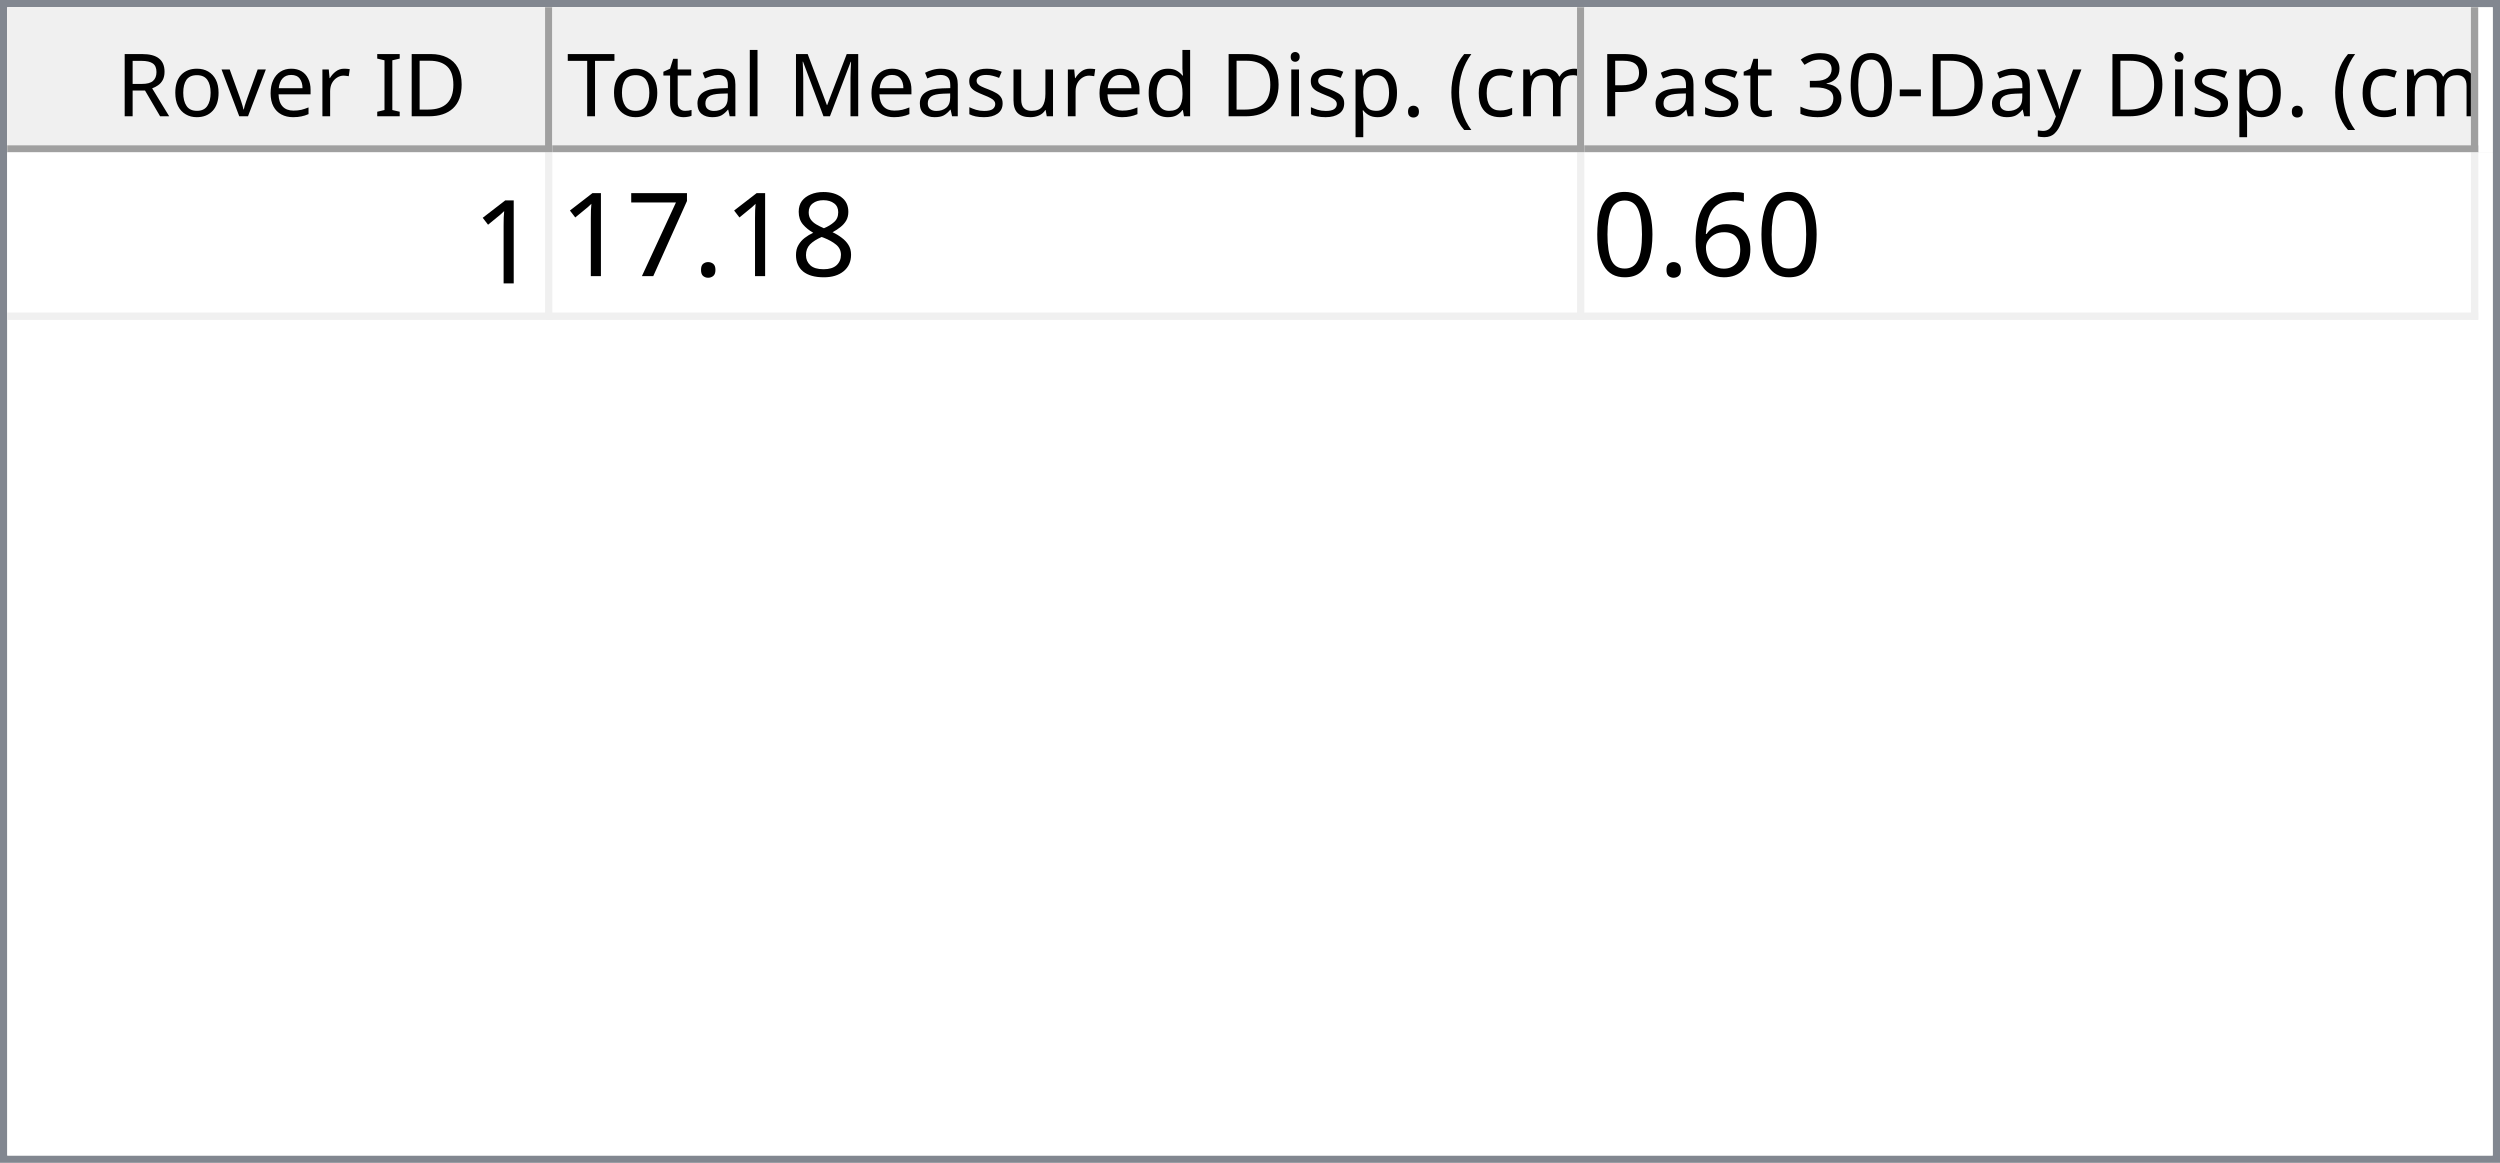
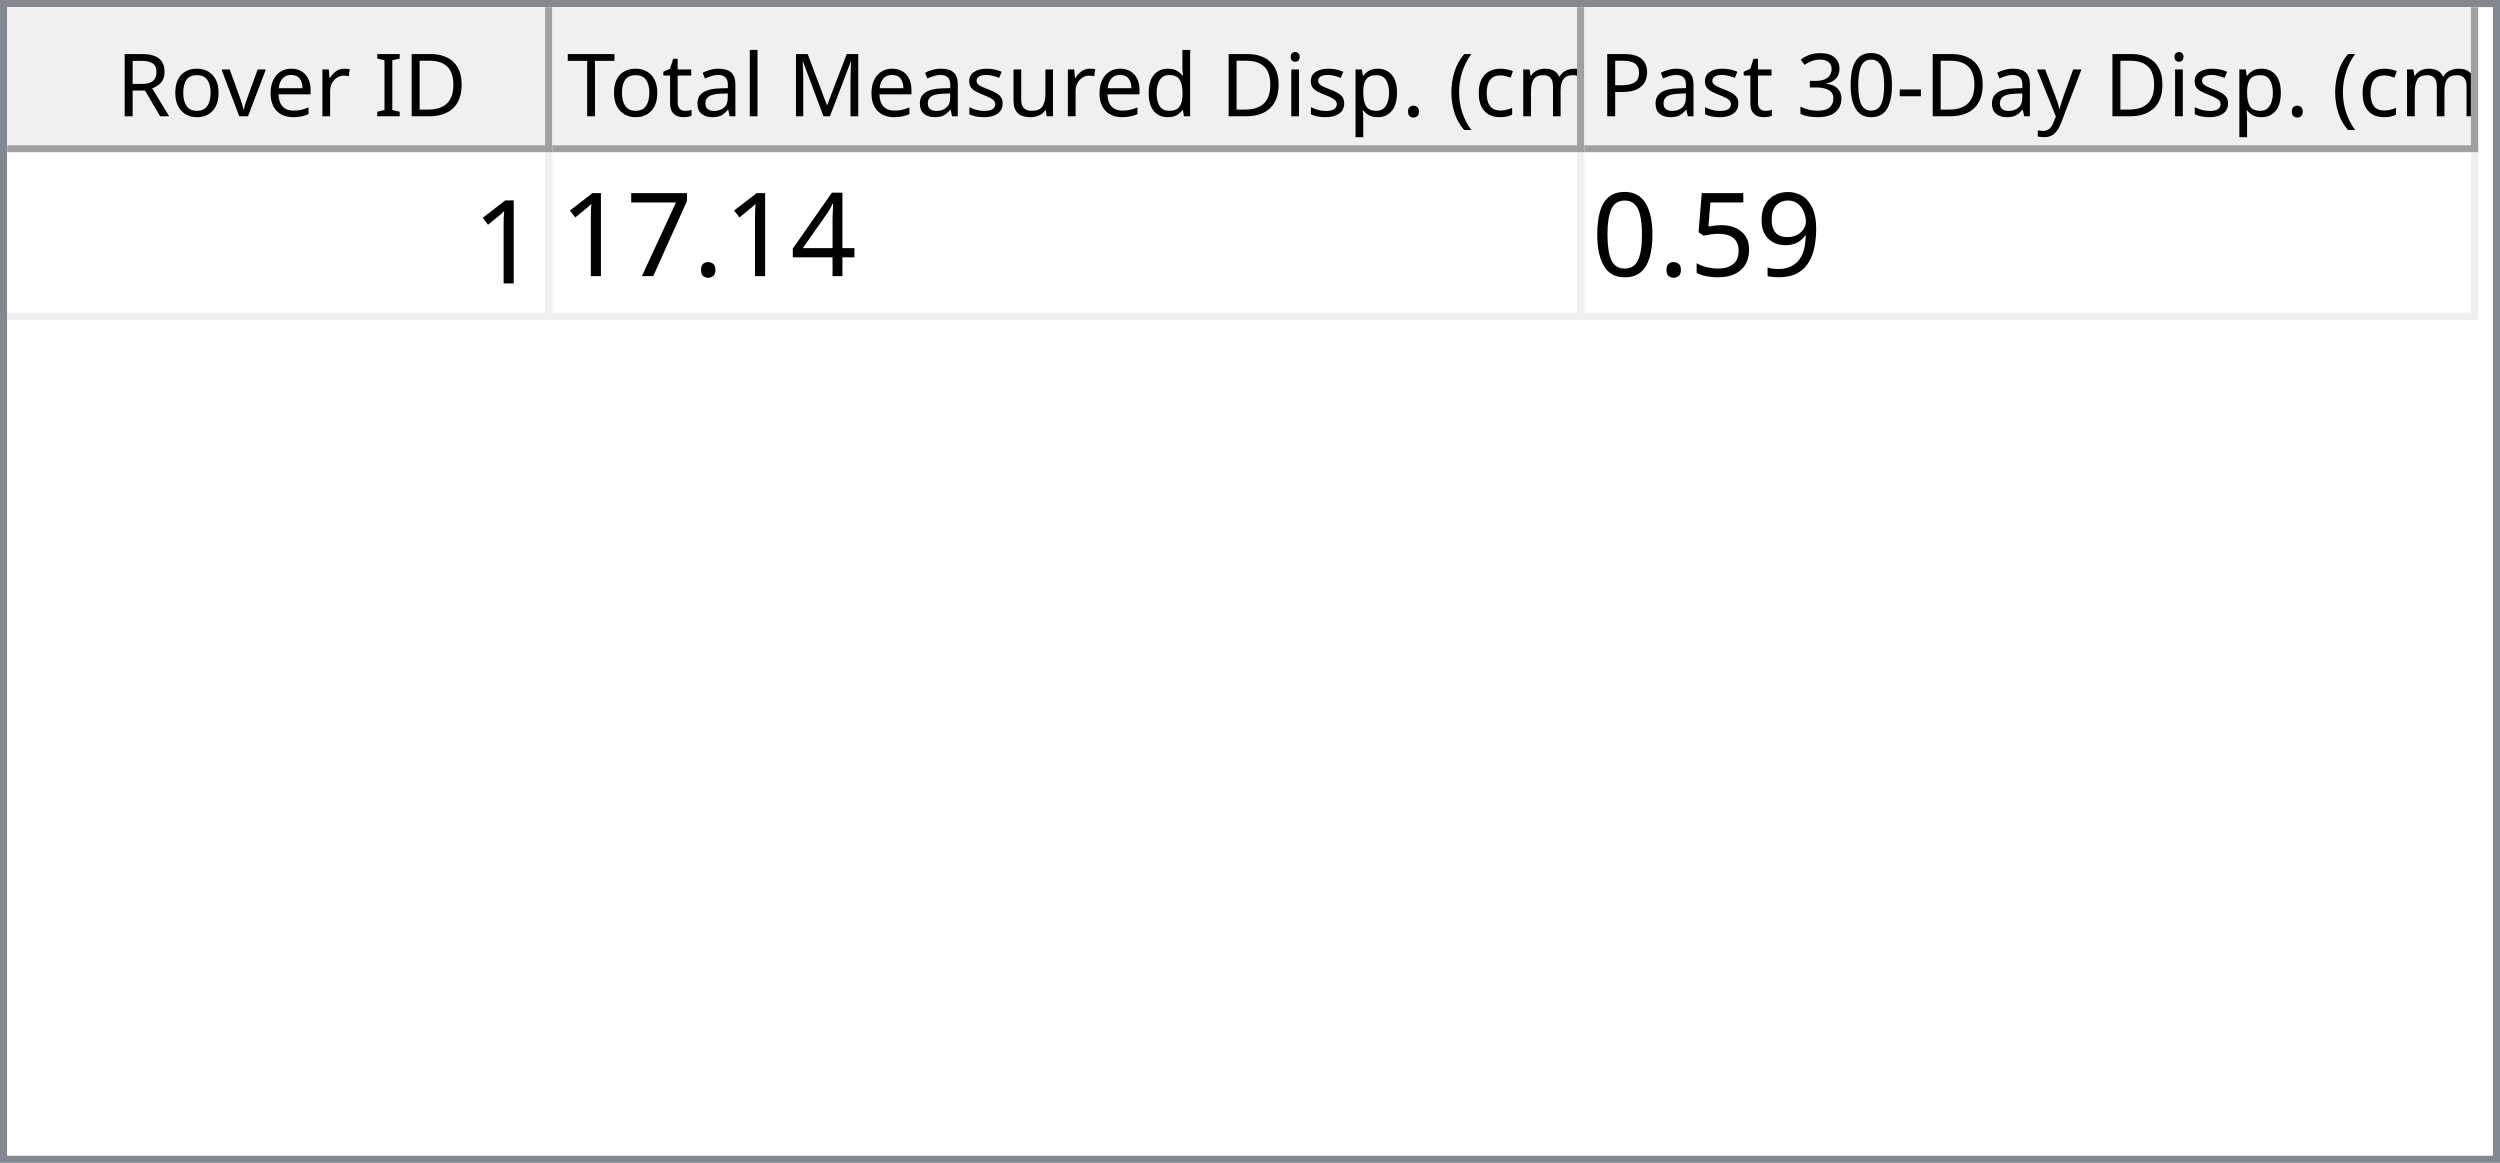
<svg xmlns="http://www.w3.org/2000/svg" style="fill-opacity:1; color-rendering:auto; color-interpolation:auto; text-rendering:auto; stroke:black; stroke-linecap:square; stroke-miterlimit:10; shape-rendering:auto; stroke-opacity:1; fill:black; stroke-dasharray:none; font-weight:normal; stroke-width:1; font-family:'Dialog'; font-style:normal; stroke-linejoin:miter; font-size:12px; stroke-dashoffset:0; image-rendering:auto;" width="344" height="160">
  <defs id="genericDefs" />
  <g>
    <defs id="defs1">
      <clipPath clipPathUnits="userSpaceOnUse" id="clipPath1">
        <path d="M0 0 L344 0 L344 160 L0 160 L0 0 Z" />
      </clipPath>
      <clipPath clipPathUnits="userSpaceOnUse" id="clipPath2">
        <path d="M0 0 L0 160 L344 160 L344 0 Z" />
      </clipPath>
      <clipPath clipPathUnits="userSpaceOnUse" id="clipPath3">
        <path d="M0 0 L0 20 L342 20 L342 0 Z" />
      </clipPath>
      <clipPath clipPathUnits="userSpaceOnUse" id="clipPath4">
        <path d="M0 0 L0 20 L75 20 L75 0 Z" />
      </clipPath>
      <clipPath clipPathUnits="userSpaceOnUse" id="clipPath5">
        <path d="M1 1 L1 19 L74 19 L74 1 Z" />
      </clipPath>
      <clipPath clipPathUnits="userSpaceOnUse" id="clipPath6">
        <path d="M0 0 L0 18 L73 18 L73 0 Z" />
      </clipPath>
      <clipPath clipPathUnits="userSpaceOnUse" id="clipPath7">
        <path d="M-0.5 -0.5 L-0.5 19.5 L74.5 19.5 L74.5 -0.5 Z" />
      </clipPath>
      <clipPath clipPathUnits="userSpaceOnUse" id="clipPath8">
        <path d="M0 0 L0 20 L142 20 L142 0 Z" />
      </clipPath>
      <clipPath clipPathUnits="userSpaceOnUse" id="clipPath9">
        <path d="M1 1 L1 19 L141 19 L141 1 Z" />
      </clipPath>
      <clipPath clipPathUnits="userSpaceOnUse" id="clipPath10">
        <path d="M0 0 L0 18 L140 18 L140 0 Z" />
      </clipPath>
      <clipPath clipPathUnits="userSpaceOnUse" id="clipPath11">
        <path d="M-0.5 -0.5 L-0.5 19.5 L141.5 19.5 L141.5 -0.5 Z" />
      </clipPath>
      <clipPath clipPathUnits="userSpaceOnUse" id="clipPath12">
        <path d="M0 0 L0 20 L123 20 L123 0 Z" />
      </clipPath>
      <clipPath clipPathUnits="userSpaceOnUse" id="clipPath13">
        <path d="M1 1 L1 19 L122 19 L122 1 Z" />
      </clipPath>
      <clipPath clipPathUnits="userSpaceOnUse" id="clipPath14">
        <path d="M0 0 L0 18 L121 18 L121 0 Z" />
      </clipPath>
      <clipPath clipPathUnits="userSpaceOnUse" id="clipPath15">
        <path d="M-0.5 -0.5 L-0.5 19.5 L122.5 19.5 L122.5 -0.5 Z" />
      </clipPath>
      <clipPath clipPathUnits="userSpaceOnUse" id="clipPath16">
        <path d="M0 0 L0 138 L342 138 L342 0 Z" />
      </clipPath>
      <clipPath clipPathUnits="userSpaceOnUse" id="clipPath17">
        <path d="M0 0 L0 23 L340 23 L340 0 Z" />
      </clipPath>
      <clipPath clipPathUnits="userSpaceOnUse" id="clipPath18">
        <path d="M-0.5 -0.5 L-0.5 22.5 L339.5 22.5 L339.5 -0.5 Z" />
      </clipPath>
      <clipPath clipPathUnits="userSpaceOnUse" id="clipPath19">
        <path d="M0 0 L0 22 L74 22 L74 0 Z" />
      </clipPath>
      <clipPath clipPathUnits="userSpaceOnUse" id="clipPath20">
        <path d="M0 0 L0 22 L141 22 L141 0 Z" />
      </clipPath>
      <clipPath clipPathUnits="userSpaceOnUse" id="clipPath21">
        <path d="M0 0 L0 22 L122 22 L122 0 Z" />
      </clipPath>
      <font horiz-adv-x="64.551" id="font1">
        <font-face ascent="107.91" descent="25.098" units-per-em="100" style="font-style:normal; font-family:Segoe UI; font-weight:normal;" />
        <missing-glyph horiz-adv-x="64.551" d="M8.109 0 L8.109 68.266 L56.453 68.266 L56.453 0 L8.109 0 ZM15.328 7.234 L49.219 7.234 L49.219 61.031 L15.328 61.031 L15.328 7.234 Z" />
        <glyph unicode="D" horiz-adv-x="70.117" d="M9.188 0 L9.188 70.016 L28.516 70.016 Q65.531 70.016 65.531 35.891 Q65.531 19.672 55.25 9.836 Q44.969 0 27.734 0 L9.188 0 ZM17.391 62.594 L17.391 7.422 L27.828 7.422 Q41.609 7.422 49.273 14.797 Q56.938 22.172 56.938 35.688 Q56.938 62.594 28.328 62.594 L17.391 62.594 Z" />
        <glyph unicode="I" horiz-adv-x="26.611" d="M17.391 0 L9.188 0 L9.188 70.016 L17.391 70.016 L17.391 0 Z" />
        <glyph unicode=" " horiz-adv-x="27.393" d="" />
        <glyph unicode="r" horiz-adv-x="34.766" d="M34.188 41.891 Q32.078 43.5 28.125 43.5 Q23 43.5 19.555 38.672 Q16.109 33.844 16.109 25.484 L16.109 0 L8.109 0 L8.109 50 L16.109 50 L16.109 39.703 L16.312 39.703 Q18.016 44.969 21.531 47.922 Q25.047 50.875 29.391 50.875 Q32.516 50.875 34.188 50.203 L34.188 41.891 Z" />
        <glyph unicode="e" horiz-adv-x="52.295" d="M48.297 23 L12.984 23 Q13.188 14.656 17.484 10.109 Q21.781 5.562 29.297 5.562 Q37.75 5.562 44.828 11.141 L44.828 3.609 Q38.234 -1.172 27.391 -1.172 Q16.797 -1.172 10.742 5.641 Q4.688 12.453 4.688 24.812 Q4.688 36.469 11.305 43.82 Q17.922 51.172 27.734 51.172 Q37.547 51.172 42.922 44.828 Q48.297 38.484 48.297 27.203 L48.297 23 ZM40.094 29.781 Q40.047 36.719 36.75 40.578 Q33.453 44.438 27.594 44.438 Q21.922 44.438 17.969 40.383 Q14.016 36.328 13.094 29.781 L40.094 29.781 Z" />
        <glyph unicode="v" horiz-adv-x="47.9" d="M47.406 50 L27.484 0 L19.625 0 L0.688 50 L9.469 50 L22.172 13.672 Q23.578 9.672 23.922 6.688 L24.125 6.688 Q24.609 10.453 25.688 13.484 L38.969 50 L47.406 50 Z" />
        <glyph unicode="o" horiz-adv-x="58.594" d="M29 -1.172 Q17.922 -1.172 11.305 5.836 Q4.688 12.844 4.688 24.422 Q4.688 37.016 11.57 44.094 Q18.453 51.172 30.172 51.172 Q41.359 51.172 47.633 44.289 Q53.906 37.406 53.906 25.203 Q53.906 13.234 47.141 6.031 Q40.375 -1.172 29 -1.172 ZM29.594 44.438 Q21.875 44.438 17.383 39.188 Q12.891 33.938 12.891 24.703 Q12.891 15.828 17.43 10.695 Q21.969 5.562 29.594 5.562 Q37.359 5.562 41.531 10.594 Q45.703 15.625 45.703 24.906 Q45.703 34.281 41.531 39.359 Q37.359 44.438 29.594 44.438 Z" />
        <glyph unicode="R" horiz-adv-x="59.814" d="M59.375 0 L49.609 0 L37.891 19.625 Q36.281 22.359 34.766 24.289 Q33.25 26.219 31.664 27.438 Q30.078 28.656 28.25 29.219 Q26.422 29.781 24.125 29.781 L17.391 29.781 L17.391 0 L9.188 0 L9.188 70.016 L30.078 70.016 Q34.672 70.016 38.555 68.867 Q42.438 67.719 45.289 65.375 Q48.141 63.031 49.758 59.547 Q51.375 56.062 51.375 51.375 Q51.375 47.703 50.273 44.656 Q49.172 41.609 47.148 39.211 Q45.125 36.812 42.266 35.133 Q39.406 33.453 35.844 32.516 L35.844 32.328 Q37.594 31.547 38.891 30.547 Q40.188 29.547 41.359 28.18 Q42.531 26.812 43.68 25.078 Q44.828 23.344 46.234 21.047 L59.375 0 ZM17.391 62.594 L17.391 37.203 L28.516 37.203 Q31.594 37.203 34.203 38.133 Q36.812 39.062 38.719 40.797 Q40.625 42.531 41.703 45.047 Q42.781 47.562 42.781 50.688 Q42.781 56.297 39.141 59.445 Q35.5 62.594 28.609 62.594 L17.391 62.594 Z" />
        <glyph unicode=")" horiz-adv-x="30.176" d="M8.297 -15.922 L1.172 -15.922 Q16.406 2.344 16.406 26.812 Q16.406 51.469 1.078 70.016 L8.297 70.016 Q23.531 52.156 23.531 26.703 Q23.531 1.375 8.297 -15.922 Z" />
        <glyph unicode="m" horiz-adv-x="86.133" d="M79.109 0 L71.094 0 L71.094 28.719 Q71.094 37.016 68.531 40.727 Q65.969 44.438 59.906 44.438 Q54.781 44.438 51.195 39.75 Q47.609 35.062 47.609 28.516 L47.609 0 L39.594 0 L39.594 29.688 Q39.594 44.438 28.219 44.438 Q22.953 44.438 19.531 40.016 Q16.109 35.594 16.109 28.516 L16.109 0 L8.109 0 L8.109 50 L16.109 50 L16.109 42.094 L16.312 42.094 Q21.625 51.172 31.844 51.172 Q36.969 51.172 40.773 48.312 Q44.578 45.453 46 40.828 Q51.562 51.172 62.594 51.172 Q79.109 51.172 79.109 30.812 L79.109 0 Z" />
        <glyph unicode="c" horiz-adv-x="46.191" d="M42.188 2.297 Q36.422 -1.172 28.516 -1.172 Q17.828 -1.172 11.258 5.789 Q4.688 12.75 4.688 23.828 Q4.688 36.188 11.766 43.68 Q18.844 51.172 30.672 51.172 Q37.25 51.172 42.281 48.734 L42.281 40.531 Q36.719 44.438 30.375 44.438 Q22.703 44.438 17.797 38.945 Q12.891 33.453 12.891 24.516 Q12.891 15.719 17.508 10.641 Q22.125 5.562 29.891 5.562 Q36.422 5.562 42.188 9.906 L42.188 2.297 Z" />
        <glyph unicode="(" horiz-adv-x="30.176" d="M29.109 -15.922 L21.969 -15.922 Q6.844 1.375 6.844 26.703 Q6.844 52.156 21.969 70.016 L29.203 70.016 Q13.875 51.469 13.875 26.812 Q13.875 2.344 29.109 -15.922 Z" />
        <glyph unicode="." horiz-adv-x="21.68" d="M10.891 -1.078 Q8.641 -1.078 7.055 0.539 Q5.469 2.156 5.469 4.391 Q5.469 6.641 7.055 8.273 Q8.641 9.906 10.891 9.906 Q13.188 9.906 14.797 8.273 Q16.406 6.641 16.406 4.391 Q16.406 2.156 14.797 0.539 Q13.188 -1.078 10.891 -1.078 Z" />
        <glyph unicode="p" horiz-adv-x="58.789" d="M16.312 7.234 L16.109 7.234 L16.109 -23 L8.109 -23 L8.109 50 L16.109 50 L16.109 41.219 L16.312 41.219 Q22.219 51.172 33.594 51.172 Q43.266 51.172 48.688 44.461 Q54.109 37.75 54.109 26.469 Q54.109 13.922 48 6.375 Q41.891 -1.172 31.297 -1.172 Q21.578 -1.172 16.312 7.234 ZM16.109 27.391 L16.109 20.406 Q16.109 14.203 20.141 9.883 Q24.172 5.562 30.375 5.562 Q37.641 5.562 41.773 11.133 Q45.906 16.703 45.906 26.609 Q45.906 34.969 42.047 39.703 Q38.188 44.438 31.594 44.438 Q24.609 44.438 20.359 39.578 Q16.109 34.719 16.109 27.391 Z" />
        <glyph unicode="i" horiz-adv-x="24.219" d="M12.203 62.703 Q10.062 62.703 8.547 64.164 Q7.031 65.625 7.031 67.875 Q7.031 70.125 8.547 71.609 Q10.062 73.094 12.203 73.094 Q14.406 73.094 15.945 71.609 Q17.484 70.125 17.484 67.875 Q17.484 65.719 15.945 64.211 Q14.406 62.703 12.203 62.703 ZM16.109 0 L8.109 0 L8.109 50 L16.109 50 L16.109 0 Z" />
        <glyph unicode="d" horiz-adv-x="58.887" d="M50.781 0 L42.781 0 L42.781 8.5 L42.578 8.5 Q37.016 -1.172 25.391 -1.172 Q15.969 -1.172 10.328 5.539 Q4.688 12.25 4.688 23.828 Q4.688 36.234 10.938 43.703 Q17.188 51.172 27.594 51.172 Q37.891 51.172 42.578 43.062 L42.781 43.062 L42.781 74.031 L50.781 74.031 L50.781 0 ZM42.781 22.609 L42.781 29.984 Q42.781 36.031 38.773 40.234 Q34.766 44.438 28.609 44.438 Q21.297 44.438 17.094 39.062 Q12.891 33.688 12.891 24.219 Q12.891 15.578 16.922 10.57 Q20.953 5.562 27.734 5.562 Q34.422 5.562 38.602 10.398 Q42.781 15.234 42.781 22.609 Z" />
        <glyph unicode="u" horiz-adv-x="56.592" d="M48.531 0 L40.531 0 L40.531 7.906 L40.328 7.906 Q35.359 -1.172 24.906 -1.172 Q7.031 -1.172 7.031 20.125 L7.031 50 L14.984 50 L14.984 21.391 Q14.984 5.562 27.094 5.562 Q32.953 5.562 36.742 9.883 Q40.531 14.203 40.531 21.188 L40.531 50 L48.531 50 L48.531 0 Z" />
        <glyph unicode="s" horiz-adv-x="42.432" d="M5.078 1.812 L5.078 10.406 Q11.625 5.562 19.484 5.562 Q30.031 5.562 30.031 12.594 Q30.031 14.594 29.125 15.992 Q28.219 17.391 26.68 18.461 Q25.141 19.531 23.07 20.383 Q21 21.234 18.609 22.172 Q15.281 23.484 12.766 24.828 Q10.25 26.172 8.57 27.859 Q6.891 29.547 6.031 31.695 Q5.172 33.844 5.172 36.719 Q5.172 40.234 6.789 42.945 Q8.406 45.656 11.086 47.484 Q13.766 49.312 17.211 50.242 Q20.656 51.172 24.312 51.172 Q30.812 51.172 35.938 48.922 L35.938 40.828 Q30.422 44.438 23.25 44.438 Q21 44.438 19.195 43.922 Q17.391 43.406 16.094 42.477 Q14.797 41.547 14.086 40.258 Q13.375 38.969 13.375 37.406 Q13.375 35.453 14.086 34.133 Q14.797 32.812 16.164 31.789 Q17.531 30.766 19.484 29.938 Q21.438 29.109 23.922 28.125 Q27.25 26.859 29.883 25.516 Q32.516 24.172 34.375 22.484 Q36.234 20.797 37.234 18.602 Q38.234 16.406 38.234 13.375 Q38.234 9.672 36.602 6.938 Q34.969 4.203 32.234 2.398 Q29.5 0.594 25.93 -0.289 Q22.359 -1.172 18.453 -1.172 Q10.75 -1.172 5.078 1.812 Z" />
        <glyph unicode="M" horiz-adv-x="89.795" d="M80.562 0 L72.406 0 L72.406 46.969 Q72.406 52.547 73.094 60.594 L72.906 60.594 Q71.734 55.859 70.797 53.812 L46.875 0 L42.875 0 L19 53.422 Q17.969 55.766 16.891 60.594 L16.703 60.594 Q17.094 56.391 17.094 46.875 L17.094 0 L9.188 0 L9.188 70.016 L20.016 70.016 L41.5 21.188 Q44 15.578 44.734 12.797 L45.016 12.797 Q47.125 18.562 48.391 21.391 L70.312 70.016 L80.562 70.016 L80.562 0 Z" />
        <glyph unicode="l" horiz-adv-x="24.219" d="M16.109 0 L8.109 0 L8.109 74.031 L16.109 74.031 L16.109 0 Z" />
        <glyph unicode="a" horiz-adv-x="50.879" d="M43.891 0 L35.891 0 L35.891 7.812 L35.688 7.812 Q30.469 -1.172 20.312 -1.172 Q12.844 -1.172 8.617 2.781 Q4.391 6.734 4.391 13.281 Q4.391 27.297 20.906 29.594 L35.891 31.688 Q35.891 44.438 25.594 44.438 Q16.547 44.438 9.281 38.281 L9.281 46.484 Q16.656 51.172 26.266 51.172 Q43.891 51.172 43.891 32.516 L43.891 0 ZM35.891 25.297 L23.828 23.641 Q18.266 22.859 15.43 20.875 Q12.594 18.891 12.594 13.875 Q12.594 10.203 15.211 7.883 Q17.828 5.562 22.172 5.562 Q28.125 5.562 32.008 9.742 Q35.891 13.922 35.891 20.312 L35.891 25.297 Z" />
        <glyph unicode="t" horiz-adv-x="33.887" d="M31.297 0.484 Q28.469 -1.078 23.828 -1.078 Q10.688 -1.078 10.688 13.578 L10.688 43.172 L2.094 43.172 L2.094 50 L10.688 50 L10.688 62.203 L18.703 64.797 L18.703 50 L31.297 50 L31.297 43.172 L18.703 43.172 L18.703 14.984 Q18.703 9.969 20.414 7.82 Q22.125 5.672 26.078 5.672 Q29.109 5.672 31.297 7.328 L31.297 0.484 Z" />
        <glyph unicode="T" horiz-adv-x="52.393" d="M50.594 62.594 L30.375 62.594 L30.375 0 L22.172 0 L22.172 62.594 L2 62.594 L2 70.016 L50.594 70.016 L50.594 62.594 Z" />
        <glyph unicode="y" horiz-adv-x="48.389" d="M47.906 50 L24.906 -8.016 Q18.75 -23.531 7.625 -23.531 Q4.5 -23.531 2.391 -22.906 L2.391 -15.719 Q4.984 -16.609 7.125 -16.609 Q13.188 -16.609 16.219 -9.375 L20.219 0.094 L0.688 50 L9.578 50 L23.094 11.531 Q23.344 10.797 24.125 7.719 L24.422 7.719 Q24.656 8.891 25.391 11.422 L39.594 50 L47.906 50 Z" />
        <glyph unicode="-" horiz-adv-x="39.99" d="M33.688 24.703 L7.031 24.703 L7.031 31 L33.688 31 L33.688 24.703 Z" />
        <glyph unicode="0" horiz-adv-x="53.906" d="M49.812 35.297 Q49.812 26.516 48.219 19.727 Q46.625 12.938 43.625 8.273 Q40.625 3.609 36.258 1.195 Q31.891 -1.219 26.312 -1.219 Q21.047 -1.219 16.922 1.102 Q12.797 3.422 9.961 7.867 Q7.125 12.312 5.664 18.781 Q4.203 25.25 4.203 33.594 Q4.203 42.781 5.742 49.812 Q7.281 56.844 10.258 61.602 Q13.234 66.359 17.656 68.773 Q22.078 71.188 27.781 71.188 Q49.812 71.188 49.812 35.297 ZM41.609 34.516 Q41.609 64.406 27.391 64.406 Q12.406 64.406 12.406 33.984 Q12.406 5.609 27.094 5.609 Q41.609 5.609 41.609 34.516 Z" />
        <glyph unicode="3" horiz-adv-x="53.906" d="M46.531 19.828 Q46.531 15.094 44.75 11.211 Q42.969 7.328 39.719 4.57 Q36.469 1.812 31.93 0.297 Q27.391 -1.219 21.922 -1.219 Q11.922 -1.219 6 2.594 L6 11.188 Q13.094 5.609 22.219 5.609 Q25.875 5.609 28.828 6.539 Q31.781 7.469 33.906 9.227 Q36.031 10.984 37.18 13.477 Q38.328 15.969 38.328 19.094 Q38.328 32.812 18.797 32.812 L12.984 32.812 L12.984 39.594 L18.5 39.594 Q35.797 39.594 35.797 52.484 Q35.797 64.406 22.609 64.406 Q15.188 64.406 8.688 59.422 L8.688 67.188 Q15.375 71.188 24.609 71.188 Q29 71.188 32.57 69.969 Q36.141 68.75 38.68 66.555 Q41.219 64.359 42.609 61.281 Q44 58.203 44 54.5 Q44 40.672 30.031 36.719 L30.031 36.531 Q33.594 36.141 36.625 34.797 Q39.656 33.453 41.852 31.305 Q44.047 29.156 45.289 26.25 Q46.531 23.344 46.531 19.828 Z" />
        <glyph unicode="P" horiz-adv-x="56.006" d="M17.391 26.469 L17.391 0 L9.188 0 L9.188 70.016 L28.422 70.016 Q39.656 70.016 45.828 64.547 Q52 59.078 52 49.125 Q52 39.156 45.141 32.812 Q38.281 26.469 26.609 26.469 L17.391 26.469 ZM17.391 62.594 L17.391 33.891 L25.984 33.891 Q34.469 33.891 38.938 37.773 Q43.406 41.656 43.406 48.734 Q43.406 62.594 27 62.594 L17.391 62.594 Z" />
      </font>
      <font horiz-adv-x="75.0" id="font2">
        <font-face ascent="100.537" descent="21.973" units-per-em="100" style="font-style:normal; font-family:sans-serif; font-weight:normal;" />
        <missing-glyph horiz-adv-x="75.0" d="M12.5 0 L12.5 62.5 L62.5 62.5 L62.5 0 L12.5 0 ZM14.062 1.562 L60.938 1.562 L60.938 60.938 L14.062 60.938 L14.062 1.562 Z" />
        <glyph unicode="1" horiz-adv-x="55.615" d="M37.25 0 L28.469 0 L28.469 56 Q25.297 52.984 20.141 49.953 Q14.984 46.922 10.891 45.406 L10.891 53.906 Q18.266 57.375 23.781 62.305 Q29.297 67.234 31.594 71.875 L37.25 71.875 L37.25 0 Z" />
-         <glyph unicode="8" horiz-adv-x="55.615" d="M17.672 38.812 Q12.203 40.828 9.57 44.539 Q6.938 48.25 6.938 53.422 Q6.938 61.234 12.555 66.555 Q18.172 71.875 27.484 71.875 Q36.859 71.875 42.578 66.43 Q48.297 60.984 48.297 53.172 Q48.297 48.188 45.68 44.508 Q43.062 40.828 37.75 38.812 Q44.344 36.672 47.781 31.883 Q51.219 27.094 51.219 20.453 Q51.219 11.281 44.727 5.031 Q38.234 -1.219 27.641 -1.219 Q17.047 -1.219 10.547 5.055 Q4.047 11.328 4.047 20.703 Q4.047 27.688 7.594 32.398 Q11.141 37.109 17.672 38.812 ZM15.922 53.719 Q15.922 48.641 19.195 45.414 Q22.469 42.188 27.688 42.188 Q32.766 42.188 36.016 45.383 Q39.266 48.578 39.266 53.219 Q39.266 58.062 35.914 61.359 Q32.562 64.656 27.594 64.656 Q22.562 64.656 19.242 61.43 Q15.922 58.203 15.922 53.719 ZM13.094 20.656 Q13.094 16.891 14.875 13.375 Q16.656 9.859 20.172 7.93 Q23.688 6 27.734 6 Q34.031 6 38.133 10.055 Q42.234 14.109 42.234 20.359 Q42.234 26.703 38.016 30.859 Q33.797 35.016 27.438 35.016 Q21.234 35.016 17.164 30.914 Q13.094 26.812 13.094 20.656 Z" />
+         <glyph unicode="4" horiz-adv-x="55.615" d="M32.328 0 L32.328 17.141 L1.266 17.141 L1.266 25.203 L33.938 71.578 L41.109 71.578 L41.109 25.203 L50.781 25.203 L50.781 17.141 L41.109 17.141 L41.109 0 L32.328 0 ZM32.328 25.203 L32.328 57.469 L9.906 25.203 L32.328 25.203 Z" />
        <glyph unicode="." horiz-adv-x="27.783" d="M9.078 0 L9.078 10.016 L19.094 10.016 L19.094 0 L9.078 0 Z" />
        <glyph unicode="7" horiz-adv-x="55.615" d="M4.734 62.203 L4.734 70.656 L51.078 70.656 L51.078 63.812 Q44.234 56.547 37.523 44.484 Q30.812 32.422 27.156 19.672 Q24.516 10.688 23.781 0 L14.75 0 Q14.891 8.453 18.062 20.414 Q21.234 32.375 27.172 43.484 Q33.109 54.594 39.797 62.203 L4.734 62.203 Z" />
-         <glyph unicode="6" horiz-adv-x="55.615" d="M49.75 54.047 L41.016 53.375 Q39.844 58.547 37.703 60.891 Q34.125 64.656 28.906 64.656 Q24.703 64.656 21.531 62.312 Q17.391 59.281 14.992 53.469 Q12.594 47.656 12.5 36.922 Q15.672 41.75 20.266 44.094 Q24.859 46.438 29.891 46.438 Q38.672 46.438 44.852 39.969 Q51.031 33.5 51.031 23.25 Q51.031 16.5 48.125 10.719 Q45.219 4.938 40.141 1.859 Q35.062 -1.219 28.609 -1.219 Q17.625 -1.219 10.695 6.859 Q3.766 14.938 3.766 33.5 Q3.766 54.25 11.422 63.672 Q18.109 71.875 29.438 71.875 Q37.891 71.875 43.289 67.141 Q48.688 62.406 49.75 54.047 ZM13.875 23.188 Q13.875 18.656 15.797 14.508 Q17.719 10.359 21.188 8.18 Q24.656 6 28.469 6 Q34.031 6 38.039 10.492 Q42.047 14.984 42.047 22.703 Q42.047 30.125 38.086 34.398 Q34.125 38.672 28.125 38.672 Q22.172 38.672 18.023 34.398 Q13.875 30.125 13.875 23.188 Z" />
+         <glyph unicode="9" horiz-adv-x="55.615" d="M5.469 16.547 L13.922 17.328 Q14.984 11.375 18.016 8.688 Q21.047 6 25.781 6 Q29.828 6 32.883 7.859 Q35.938 9.719 37.891 12.82 Q39.844 15.922 41.164 21.195 Q42.484 26.469 42.484 31.938 Q42.484 32.516 42.438 33.688 Q39.797 29.5 35.234 26.883 Q30.672 24.266 25.344 24.266 Q16.453 24.266 10.305 30.711 Q4.156 37.156 4.156 47.703 Q4.156 58.594 10.578 65.234 Q17 71.875 26.656 71.875 Q33.641 71.875 39.43 68.117 Q45.219 64.359 48.219 57.398 Q51.219 50.438 51.219 37.25 Q51.219 23.531 48.242 15.406 Q45.266 7.281 39.383 3.031 Q33.5 -1.219 25.594 -1.219 Q17.188 -1.219 11.867 3.445 Q6.547 8.109 5.469 16.547 ZM41.453 48.141 Q41.453 55.719 37.43 60.156 Q33.406 64.594 27.734 64.594 Q21.875 64.594 17.531 59.812 Q13.188 55.031 13.188 47.406 Q13.188 40.578 17.312 36.305 Q21.438 32.031 27.484 32.031 Q33.594 32.031 37.523 36.305 Q41.453 40.578 41.453 48.141 Z" />
+         <glyph unicode="5" horiz-adv-x="55.615" d="M4.156 18.75 L13.375 19.531 Q14.406 12.797 18.141 9.398 Q21.875 6 27.156 6 Q33.5 6 37.891 10.789 Q42.281 15.578 42.281 23.484 Q42.281 31 38.062 35.352 Q33.844 39.703 27 39.703 Q22.75 39.703 19.336 37.773 Q15.922 35.844 13.969 32.766 L5.719 33.844 L12.641 70.609 L48.25 70.609 L48.25 62.203 L19.672 62.203 L15.828 42.969 Q22.266 47.469 29.344 47.469 Q38.719 47.469 45.164 40.969 Q51.609 34.469 51.609 24.266 Q51.609 14.547 45.953 7.469 Q39.062 -1.219 27.156 -1.219 Q17.391 -1.219 11.211 4.25 Q5.031 9.719 4.156 18.75 Z" />
        <glyph unicode="0" horiz-adv-x="55.615" d="M4.156 35.297 Q4.156 48 6.766 55.742 Q9.375 63.484 14.523 67.68 Q19.672 71.875 27.484 71.875 Q33.25 71.875 37.594 69.555 Q41.938 67.234 44.773 62.867 Q47.609 58.5 49.219 52.227 Q50.828 45.953 50.828 35.297 Q50.828 22.703 48.242 14.969 Q45.656 7.234 40.508 3.008 Q35.359 -1.219 27.484 -1.219 Q17.141 -1.219 11.234 6.203 Q4.156 15.141 4.156 35.297 ZM13.188 35.297 Q13.188 17.672 17.312 11.836 Q21.438 6 27.484 6 Q33.547 6 37.672 11.859 Q41.797 17.719 41.797 35.297 Q41.797 52.984 37.672 58.789 Q33.547 64.594 27.391 64.594 Q21.344 64.594 17.719 59.469 Q13.188 52.938 13.188 35.297 Z" />
      </font>
    </defs>
    <g style="fill:white; stroke:white;">
      <rect x="0" y="0" width="344" style="clip-path:url(#clipPath1); stroke:none;" height="160" />
    </g>
    <g style="fill:white; text-rendering:optimizeSpeed; color-rendering:optimizeSpeed; image-rendering:optimizeSpeed; shape-rendering:crispEdges; stroke:white; color-interpolation:sRGB;">
      <rect x="0" width="344" height="160" y="0" style="stroke:none;" />
      <path style="stroke:none;" d="M0 160 L344 160 L344 0 L0 0 Z" />
    </g>
    <g style="fill:rgb(240,240,240); font-family:'Segoe UI'; stroke:rgb(240,240,240);">
      <rect x="0" y="0" width="344" style="clip-path:url(#clipPath2); stroke:none;" height="160" />
    </g>
    <g style="fill:rgb(130,135,144); font-family:'Segoe UI'; stroke:rgb(130,135,144);">
      <path d="M0 0 L344 0 L344 160 L0 160 L0 0 ZM1 1 L343 1 L343 159 L1 159 L1 1 Z" style="fill-rule:evenodd; clip-path:url(#clipPath2); stroke:none;" />
    </g>
    <g style="fill:white; font-family:'Segoe UI'; stroke:white;" transform="translate(1,1)">
      <rect x="0" y="0" width="342" style="clip-path:url(#clipPath3); stroke:none;" height="20" />
    </g>
    <g style="fill:rgb(240,240,240); font-family:'Segoe UI'; stroke:rgb(240,240,240);" transform="translate(1,1)">
      <rect x="0" y="0" width="75" style="clip-path:url(#clipPath4); stroke:none;" height="20" />
    </g>
    <g style="font-family:'Segoe UI';" transform="translate(2,2)">
      <text x="14" xml:space="preserve" y="14" style="clip-path:url(#clipPath6); stroke:none;">Rover ID</text>
    </g>
    <g style="fill:rgb(160,160,160); font-family:'Segoe UI'; stroke:rgb(160,160,160); stroke-linejoin:bevel;" transform="translate(1.5,1.5)">
      <line x1="74" x2="74" y1="0" style="fill:none; clip-path:url(#clipPath7);" y2="19" />
    </g>
    <g style="fill:rgb(160,160,160); font-family:'Segoe UI'; stroke:rgb(160,160,160); stroke-linejoin:bevel;" transform="matrix(1,0,0,1,1,1) translate(0.5,0.5)">
      <line x1="0" x2="74" y1="19" style="fill:none; clip-path:url(#clipPath7);" y2="19" />
    </g>
    <g style="fill:rgb(240,240,240); font-family:'Segoe UI'; stroke:rgb(240,240,240);" transform="translate(76,1)">
      <rect x="0" y="0" width="142" style="clip-path:url(#clipPath8); stroke:none;" height="20" />
    </g>
    <g style="font-family:'Segoe UI';" transform="translate(77,2)">
      <text x="1" xml:space="preserve" y="14" style="clip-path:url(#clipPath10); stroke:none;">Total Measured Disp. (cm)</text>
    </g>
    <g style="fill:rgb(160,160,160); font-family:'Segoe UI'; stroke:rgb(160,160,160); stroke-linejoin:bevel;" transform="translate(76.5,1.5)">
      <line x1="141" x2="141" y1="0" style="fill:none; clip-path:url(#clipPath11);" y2="19" />
    </g>
    <g style="fill:rgb(160,160,160); font-family:'Segoe UI'; stroke:rgb(160,160,160); stroke-linejoin:bevel;" transform="matrix(1,0,0,1,76,1) translate(0.5,0.5)">
      <line x1="0" x2="141" y1="19" style="fill:none; clip-path:url(#clipPath11);" y2="19" />
    </g>
    <g style="fill:rgb(240,240,240); font-family:'Segoe UI'; stroke:rgb(240,240,240);" transform="translate(218,1)">
      <rect x="0" y="0" width="123" style="clip-path:url(#clipPath12); stroke:none;" height="20" />
    </g>
    <g style="font-family:'Segoe UI';" transform="translate(219,2)">
      <text x="1" xml:space="preserve" y="14" style="clip-path:url(#clipPath14); stroke:none;">Past 30-Day Disp. (cm)</text>
    </g>
    <g style="fill:rgb(160,160,160); font-family:'Segoe UI'; stroke:rgb(160,160,160); stroke-linejoin:bevel;" transform="translate(218.5,1.5)">
      <line x1="122" x2="122" y1="0" style="fill:none; clip-path:url(#clipPath15);" y2="19" />
    </g>
    <g style="fill:rgb(160,160,160); font-family:'Segoe UI'; stroke:rgb(160,160,160); stroke-linejoin:bevel;" transform="matrix(1,0,0,1,218,1) translate(0.5,0.5)">
      <line x1="0" x2="122" y1="19" style="fill:none; clip-path:url(#clipPath15);" y2="19" />
    </g>
    <g style="fill:white; font-family:'Segoe UI'; stroke:white;" transform="translate(1,21)">
      <rect x="0" y="0" width="342" style="clip-path:url(#clipPath16); stroke:none;" height="138" />
    </g>
    <g style="fill:rgb(240,240,240); font-size:16px; font-family:sans-serif; stroke:rgb(240,240,240);" transform="translate(1,21)">
      <rect x="0" y="0" width="340" style="clip-path:url(#clipPath17); stroke:none;" height="23" />
      <line transform="translate(0.5,0.5)" x1="0" x2="339" y1="22" style="clip-path:url(#clipPath18); fill:none; stroke-linejoin:bevel;" y2="22" />
    </g>
    <g transform="matrix(1,0,0,1,1,21) translate(0.5,0.5)" style="fill:rgb(240,240,240); font-size:16px; font-family:sans-serif; stroke:rgb(240,240,240); stroke-linejoin:bevel;">
      <line x1="74" x2="74" y1="0" style="fill:none; clip-path:url(#clipPath18);" y2="22" />
    </g>
    <g transform="matrix(1,0,0,1,1,21) translate(0.5,0.5)" style="fill:rgb(240,240,240); font-size:16px; font-family:sans-serif; stroke:rgb(240,240,240); stroke-linejoin:bevel;">
      <line x1="216" x2="216" y1="0" style="fill:none; clip-path:url(#clipPath18);" y2="22" />
    </g>
    <g transform="matrix(1,0,0,1,1,21) translate(0.5,0.5)" style="fill:rgb(240,240,240); font-size:16px; font-family:sans-serif; stroke:rgb(240,240,240); stroke-linejoin:bevel;">
      <line x1="339" x2="339" y1="0" style="fill:none; clip-path:url(#clipPath18);" y2="22" />
    </g>
    <g style="fill:white; font-size:16px; font-family:sans-serif; stroke:white;" transform="matrix(1,0,0,1,1,21)">
      <rect x="0" y="0" width="74" style="clip-path:url(#clipPath19); stroke:none;" height="22" />
      <text x="64" y="18" style="fill:black; clip-path:url(#clipPath19); stroke:none;" xml:space="preserve">1</text>
    </g>
    <g style="fill:white; font-size:16px; font-family:sans-serif; stroke:white;" transform="matrix(1,0,0,1,1,21) translate(75,0)">
      <rect x="0" y="0" width="141" style="clip-path:url(#clipPath20); stroke:none;" height="22" />
-       <text x="1" y="17" style="fill:black; clip-path:url(#clipPath20); stroke:none;" xml:space="preserve">17.18</text>
+       <text x="1" y="17" style="fill:black; clip-path:url(#clipPath20); stroke:none;" xml:space="preserve">17.14</text>
    </g>
    <g style="fill:white; font-size:16px; font-family:sans-serif; stroke:white;" transform="matrix(1,0,0,1,1,21) translate(217,0)">
      <rect x="0" y="0" width="122" style="clip-path:url(#clipPath21); stroke:none;" height="22" />
-       <text x="1" y="17" style="fill:black; clip-path:url(#clipPath21); stroke:none;" xml:space="preserve">0.60</text>
+       <text x="1" y="17" style="fill:black; clip-path:url(#clipPath21); stroke:none;" xml:space="preserve">0.59</text>
    </g>
  </g>
</svg>
